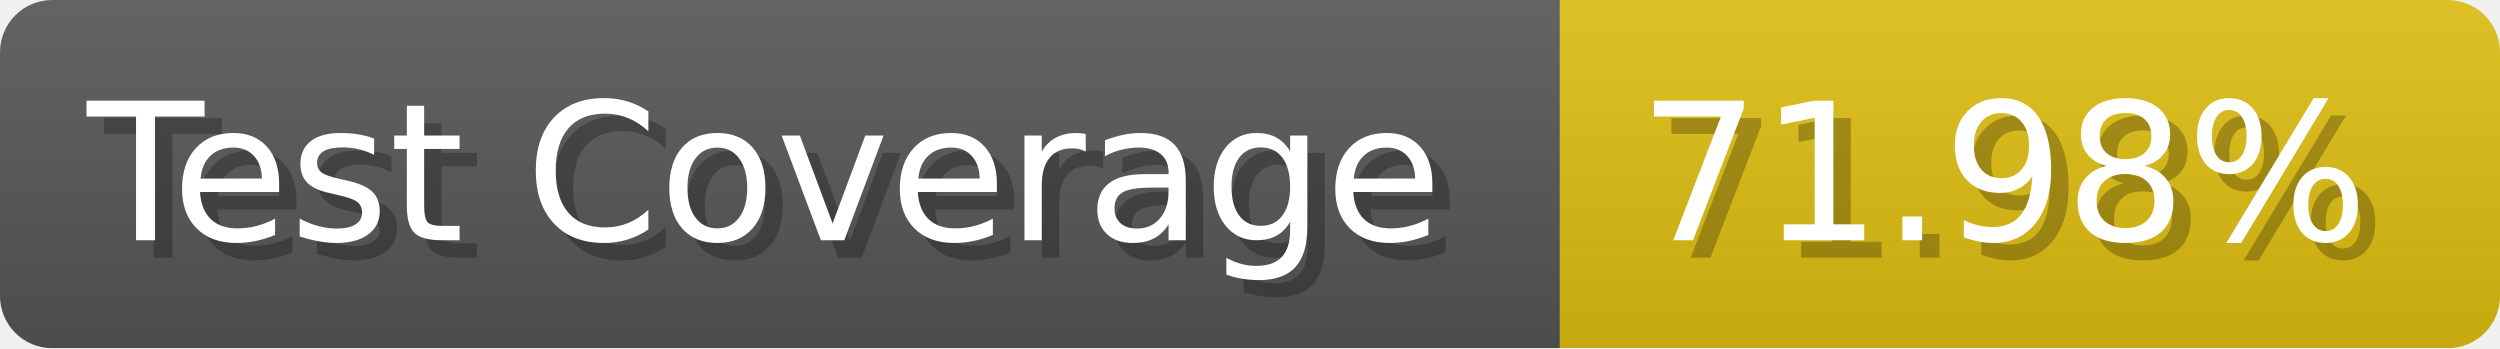
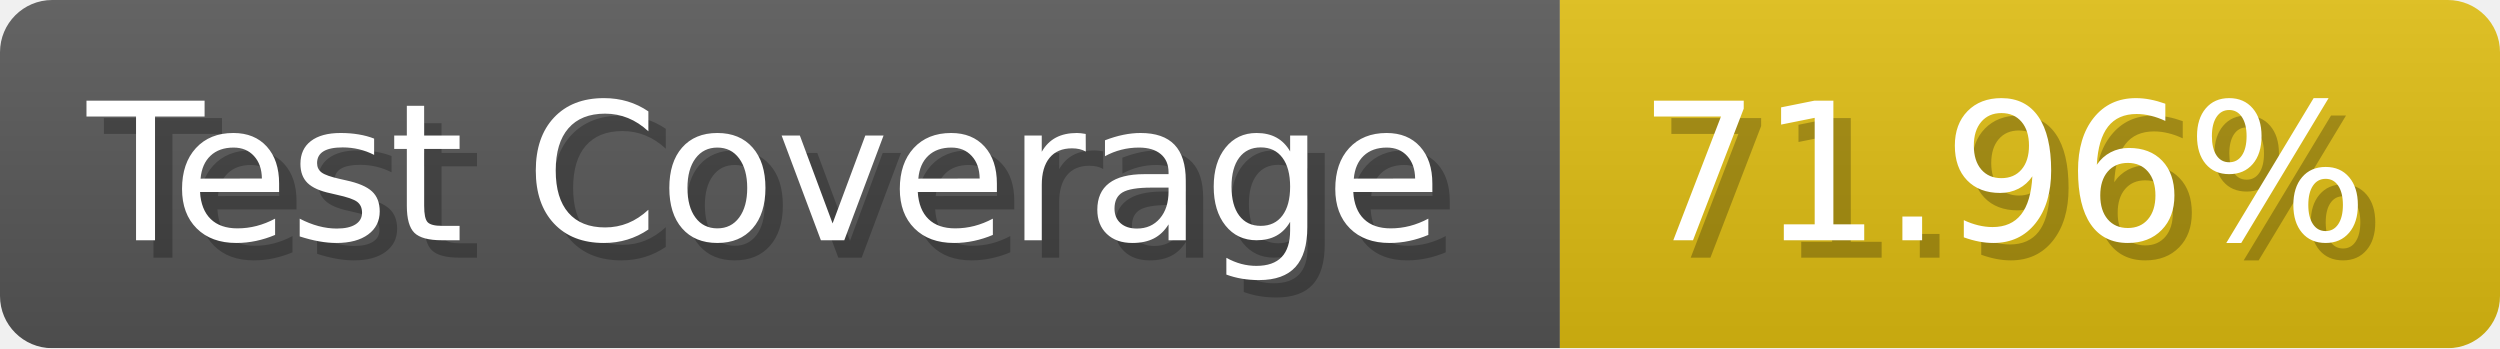
- <svg xmlns="http://www.w3.org/2000/svg" width="143.6" height="20" viewBox="0 0 1436 200" role="img" aria-label="Test Coverage: 71.98%">
+ <svg xmlns="http://www.w3.org/2000/svg" width="143.6" height="20" viewBox="0 0 1436 200" role="img" aria-label="Test Coverage: 71.96%">
  <linearGradient id="a" x2="0" y2="100%">
    <stop offset="0" stop-opacity=".1" stop-color="#EEE" />
    <stop offset="1" stop-opacity=".1" />
  </linearGradient>
  <mask id="m">
    <rect width="1436" height="200" rx="30" fill="#FFF" />
  </mask>
  <g mask="url(#m)">
    <rect width="896" height="200" fill="#555" />
    <rect width="540" height="200" fill="#DB1" x="896" />
    <rect width="1436" height="200" fill="url(#a)" />
  </g>
  <g aria-hidden="true" fill="#fff" text-anchor="start" font-family="Verdana,DejaVu Sans,sans-serif" font-size="110">
    <text x="60" y="148" textLength="796" fill="#000" opacity="0.25">Test Coverage</text>
    <text x="50" y="138" textLength="796">Test Coverage</text>
-     <text x="951" y="148" textLength="440" fill="#000" opacity="0.25">71.98%</text>
-     <text x="941" y="138" textLength="440">71.98%</text>
+     <text x="951" y="148" textLength="440" fill="#000" opacity="0.25">71.96%</text>
+     <text x="941" y="138" textLength="440">71.96%</text>
  </g>
</svg>
